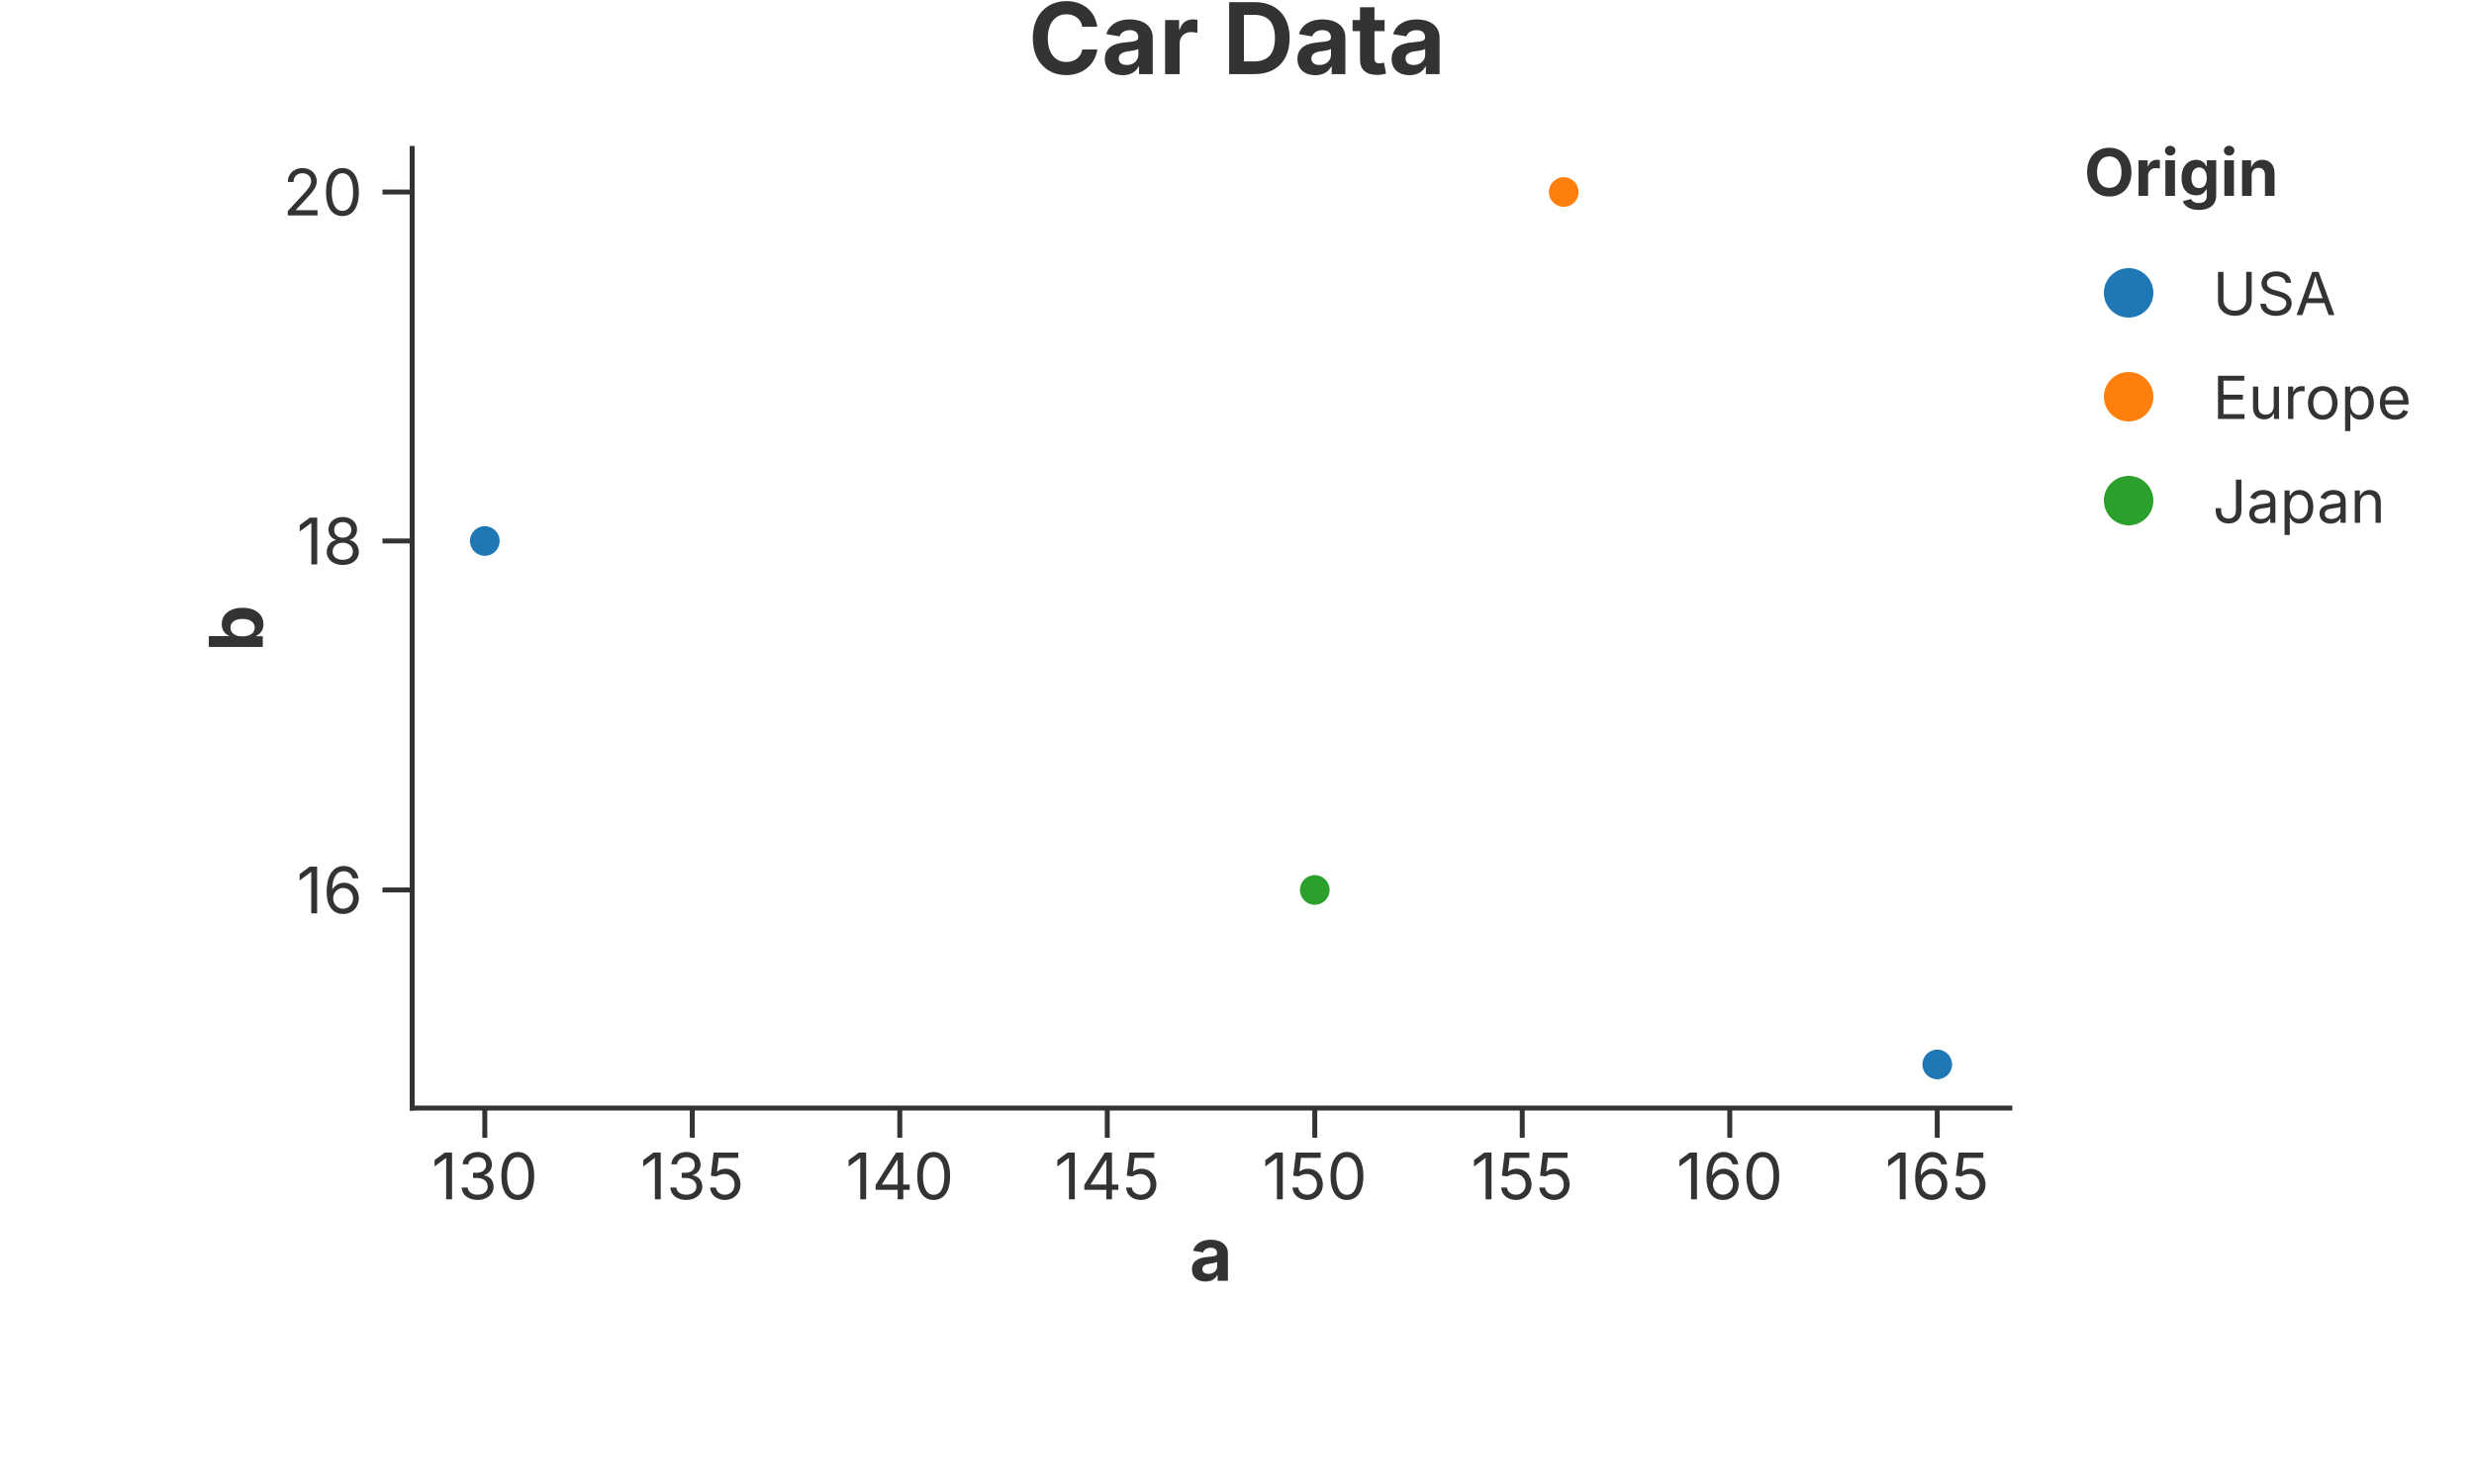
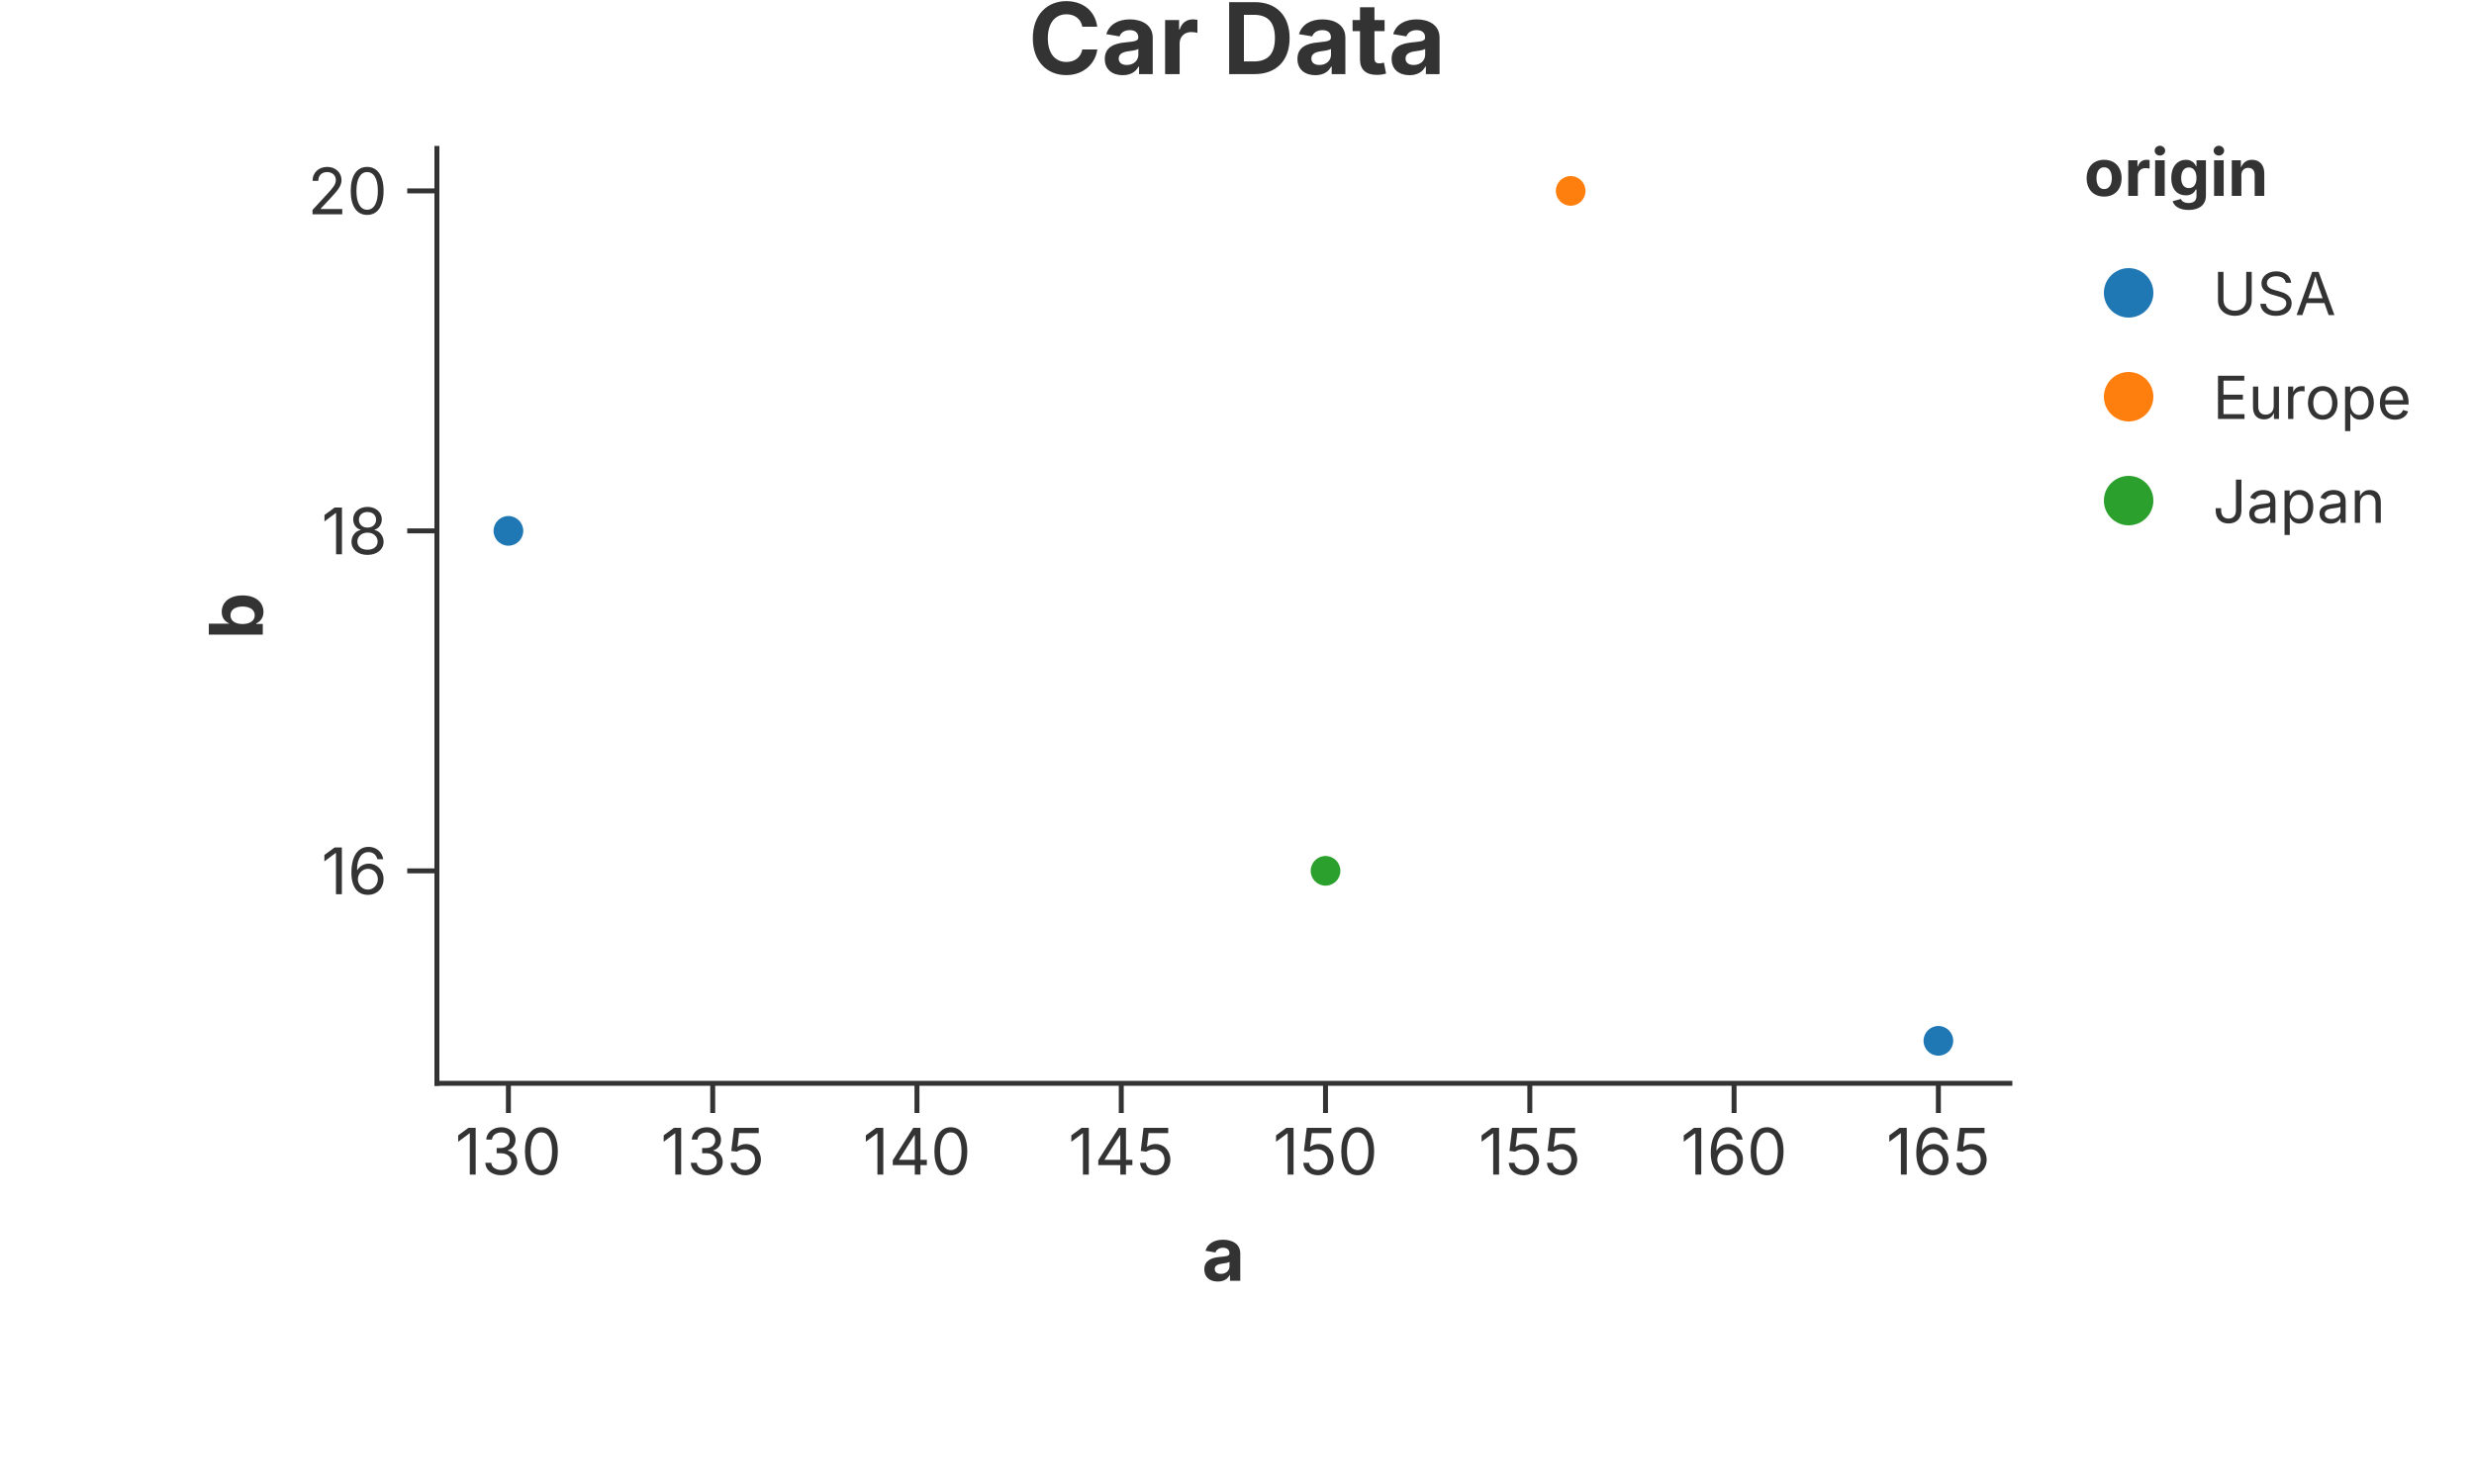
<svg xmlns="http://www.w3.org/2000/svg" width="500" height="300" viewBox="0 0 500 300">
  <rect width="100%" height="100%" fill="rgba(255,255,255,1.000)" />
  <text x="250.00" y="7.50" text-anchor="middle" dominant-baseline="middle" font-family="Inter, -apple-system, BlinkMacSystemFont, 'Segoe UI', Roboto, Helvetica, Arial, 'PingFang SC', 'Microsoft YaHei', Ubuntu, Cantarell, 'Noto Sans', sans-serif" font-size="20" fill="rgba(51,51,51,1.000)" font-weight="bold">Car Data</text>
-   <line x1="83.30" y1="224.00" x2="406.20" y2="224.00" stroke="rgba(51,51,51,1.000)" stroke-width="1" stroke-linecap="square" />
-   <line x1="97.98" y1="224.00" x2="97.98" y2="230.00" stroke="rgba(51,51,51,1.000)" stroke-width="1.0" />
-   <text x="97.98" y="233.00" font-size="13" font-family="Inter, -apple-system, BlinkMacSystemFont, 'Segoe UI', Roboto, Helvetica, Arial, 'PingFang SC', 'Microsoft YaHei', Ubuntu, Cantarell, 'Noto Sans', sans-serif" fill="rgba(51,51,51,1.000)" text-anchor="middle" dominant-baseline="hanging">130</text>
-   <line x1="139.91" y1="224.00" x2="139.91" y2="230.00" stroke="rgba(51,51,51,1.000)" stroke-width="1.0" />
-   <text x="139.91" y="233.00" font-size="13" font-family="Inter, -apple-system, BlinkMacSystemFont, 'Segoe UI', Roboto, Helvetica, Arial, 'PingFang SC', 'Microsoft YaHei', Ubuntu, Cantarell, 'Noto Sans', sans-serif" fill="rgba(51,51,51,1.000)" text-anchor="middle" dominant-baseline="hanging">135</text>
-   <line x1="181.85" y1="224.00" x2="181.85" y2="230.00" stroke="rgba(51,51,51,1.000)" stroke-width="1.0" />
-   <text x="181.85" y="233.00" font-size="13" font-family="Inter, -apple-system, BlinkMacSystemFont, 'Segoe UI', Roboto, Helvetica, Arial, 'PingFang SC', 'Microsoft YaHei', Ubuntu, Cantarell, 'Noto Sans', sans-serif" fill="rgba(51,51,51,1.000)" text-anchor="middle" dominant-baseline="hanging">140</text>
-   <line x1="223.78" y1="224.00" x2="223.78" y2="230.00" stroke="rgba(51,51,51,1.000)" stroke-width="1.0" />
-   <text x="223.78" y="233.00" font-size="13" font-family="Inter, -apple-system, BlinkMacSystemFont, 'Segoe UI', Roboto, Helvetica, Arial, 'PingFang SC', 'Microsoft YaHei', Ubuntu, Cantarell, 'Noto Sans', sans-serif" fill="rgba(51,51,51,1.000)" text-anchor="middle" dominant-baseline="hanging">145</text>
-   <line x1="265.72" y1="224.00" x2="265.72" y2="230.00" stroke="rgba(51,51,51,1.000)" stroke-width="1.0" />
-   <text x="265.72" y="233.00" font-size="13" font-family="Inter, -apple-system, BlinkMacSystemFont, 'Segoe UI', Roboto, Helvetica, Arial, 'PingFang SC', 'Microsoft YaHei', Ubuntu, Cantarell, 'Noto Sans', sans-serif" fill="rgba(51,51,51,1.000)" text-anchor="middle" dominant-baseline="hanging">150</text>
-   <line x1="307.65" y1="224.00" x2="307.65" y2="230.00" stroke="rgba(51,51,51,1.000)" stroke-width="1.0" />
-   <text x="307.65" y="233.00" font-size="13" font-family="Inter, -apple-system, BlinkMacSystemFont, 'Segoe UI', Roboto, Helvetica, Arial, 'PingFang SC', 'Microsoft YaHei', Ubuntu, Cantarell, 'Noto Sans', sans-serif" fill="rgba(51,51,51,1.000)" text-anchor="middle" dominant-baseline="hanging">155</text>
-   <line x1="349.59" y1="224.00" x2="349.59" y2="230.00" stroke="rgba(51,51,51,1.000)" stroke-width="1.0" />
-   <text x="349.59" y="233.00" font-size="13" font-family="Inter, -apple-system, BlinkMacSystemFont, 'Segoe UI', Roboto, Helvetica, Arial, 'PingFang SC', 'Microsoft YaHei', Ubuntu, Cantarell, 'Noto Sans', sans-serif" fill="rgba(51,51,51,1.000)" text-anchor="middle" dominant-baseline="hanging">160</text>
-   <line x1="391.52" y1="224.00" x2="391.52" y2="230.00" stroke="rgba(51,51,51,1.000)" stroke-width="1.0" />
-   <text x="391.52" y="233.00" font-size="13" font-family="Inter, -apple-system, BlinkMacSystemFont, 'Segoe UI', Roboto, Helvetica, Arial, 'PingFang SC', 'Microsoft YaHei', Ubuntu, Cantarell, 'Noto Sans', sans-serif" fill="rgba(51,51,51,1.000)" text-anchor="middle" dominant-baseline="hanging">165</text>
-   <text x="244.75" y="248.00" text-anchor="middle" font-size="15" font-family="Inter, -apple-system, BlinkMacSystemFont, 'Segoe UI', Roboto, Helvetica, Arial, 'PingFang SC', 'Microsoft YaHei', Ubuntu, Cantarell, 'Noto Sans', sans-serif" fill="rgba(51,51,51,1.000)" font-weight="bold" dominant-baseline="hanging">a</text>
-   <line x1="83.30" y1="30.00" x2="83.30" y2="224.00" stroke="rgba(51,51,51,1.000)" stroke-width="1" stroke-linecap="square" />
-   <line x1="83.30" y1="179.91" x2="77.30" y2="179.91" stroke="rgba(51,51,51,1.000)" stroke-width="1.0" />
-   <text x="73.30" y="179.91" font-size="13" font-family="Inter, -apple-system, BlinkMacSystemFont, 'Segoe UI', Roboto, Helvetica, Arial, 'PingFang SC', 'Microsoft YaHei', Ubuntu, Cantarell, 'Noto Sans', sans-serif" fill="rgba(51,51,51,1.000)" text-anchor="end" dominant-baseline="central">16</text>
-   <line x1="83.30" y1="109.36" x2="77.30" y2="109.36" stroke="rgba(51,51,51,1.000)" stroke-width="1.0" />
-   <text x="73.30" y="109.36" font-size="13" font-family="Inter, -apple-system, BlinkMacSystemFont, 'Segoe UI', Roboto, Helvetica, Arial, 'PingFang SC', 'Microsoft YaHei', Ubuntu, Cantarell, 'Noto Sans', sans-serif" fill="rgba(51,51,51,1.000)" text-anchor="end" dominant-baseline="central">18</text>
-   <line x1="83.30" y1="38.82" x2="77.30" y2="38.82" stroke="rgba(51,51,51,1.000)" stroke-width="1.0" />
-   <text x="73.30" y="38.82" font-size="13" font-family="Inter, -apple-system, BlinkMacSystemFont, 'Segoe UI', Roboto, Helvetica, Arial, 'PingFang SC', 'Microsoft YaHei', Ubuntu, Cantarell, 'Noto Sans', sans-serif" fill="rgba(51,51,51,1.000)" text-anchor="end" dominant-baseline="central">20</text>
-   <text x="47.50" y="127.00" text-anchor="middle" font-size="15" font-family="Inter, -apple-system, BlinkMacSystemFont, 'Segoe UI', Roboto, Helvetica, Arial, 'PingFang SC', 'Microsoft YaHei', Ubuntu, Cantarell, 'Noto Sans', sans-serif" fill="rgba(51,51,51,1.000)" font-weight="bold" transform="rotate(-90, 47.50, 127.00)" dominant-baseline="middle">b</text>
+   <line x1="88.30" y1="219.00" x2="406.20" y2="219.00" stroke="rgba(51,51,51,1.000)" stroke-width="1" stroke-linecap="square" />
+   <line x1="102.75" y1="219.00" x2="102.75" y2="225.00" stroke="rgba(51,51,51,1.000)" stroke-width="1.0" />
+   <text x="102.75" y="228.00" font-size="13" font-family="Inter, -apple-system, BlinkMacSystemFont, 'Segoe UI', Roboto, Helvetica, Arial, 'PingFang SC', 'Microsoft YaHei', Ubuntu, Cantarell, 'Noto Sans', sans-serif" fill="rgba(51,51,51,1.000)" text-anchor="middle" dominant-baseline="hanging">130</text>
+   <line x1="144.04" y1="219.00" x2="144.04" y2="225.00" stroke="rgba(51,51,51,1.000)" stroke-width="1.0" />
+   <text x="144.04" y="228.00" font-size="13" font-family="Inter, -apple-system, BlinkMacSystemFont, 'Segoe UI', Roboto, Helvetica, Arial, 'PingFang SC', 'Microsoft YaHei', Ubuntu, Cantarell, 'Noto Sans', sans-serif" fill="rgba(51,51,51,1.000)" text-anchor="middle" dominant-baseline="hanging">135</text>
+   <line x1="185.32" y1="219.00" x2="185.32" y2="225.00" stroke="rgba(51,51,51,1.000)" stroke-width="1.0" />
+   <text x="185.32" y="228.00" font-size="13" font-family="Inter, -apple-system, BlinkMacSystemFont, 'Segoe UI', Roboto, Helvetica, Arial, 'PingFang SC', 'Microsoft YaHei', Ubuntu, Cantarell, 'Noto Sans', sans-serif" fill="rgba(51,51,51,1.000)" text-anchor="middle" dominant-baseline="hanging">140</text>
+   <line x1="226.61" y1="219.00" x2="226.61" y2="225.00" stroke="rgba(51,51,51,1.000)" stroke-width="1.0" />
+   <text x="226.61" y="228.00" font-size="13" font-family="Inter, -apple-system, BlinkMacSystemFont, 'Segoe UI', Roboto, Helvetica, Arial, 'PingFang SC', 'Microsoft YaHei', Ubuntu, Cantarell, 'Noto Sans', sans-serif" fill="rgba(51,51,51,1.000)" text-anchor="middle" dominant-baseline="hanging">145</text>
+   <line x1="267.89" y1="219.00" x2="267.89" y2="225.00" stroke="rgba(51,51,51,1.000)" stroke-width="1.0" />
+   <text x="267.89" y="228.00" font-size="13" font-family="Inter, -apple-system, BlinkMacSystemFont, 'Segoe UI', Roboto, Helvetica, Arial, 'PingFang SC', 'Microsoft YaHei', Ubuntu, Cantarell, 'Noto Sans', sans-serif" fill="rgba(51,51,51,1.000)" text-anchor="middle" dominant-baseline="hanging">150</text>
+   <line x1="309.18" y1="219.00" x2="309.18" y2="225.00" stroke="rgba(51,51,51,1.000)" stroke-width="1.0" />
+   <text x="309.18" y="228.00" font-size="13" font-family="Inter, -apple-system, BlinkMacSystemFont, 'Segoe UI', Roboto, Helvetica, Arial, 'PingFang SC', 'Microsoft YaHei', Ubuntu, Cantarell, 'Noto Sans', sans-serif" fill="rgba(51,51,51,1.000)" text-anchor="middle" dominant-baseline="hanging">155</text>
+   <line x1="350.46" y1="219.00" x2="350.46" y2="225.00" stroke="rgba(51,51,51,1.000)" stroke-width="1.0" />
+   <text x="350.46" y="228.00" font-size="13" font-family="Inter, -apple-system, BlinkMacSystemFont, 'Segoe UI', Roboto, Helvetica, Arial, 'PingFang SC', 'Microsoft YaHei', Ubuntu, Cantarell, 'Noto Sans', sans-serif" fill="rgba(51,51,51,1.000)" text-anchor="middle" dominant-baseline="hanging">160</text>
+   <line x1="391.75" y1="219.00" x2="391.75" y2="225.00" stroke="rgba(51,51,51,1.000)" stroke-width="1.0" />
+   <text x="391.75" y="228.00" font-size="13" font-family="Inter, -apple-system, BlinkMacSystemFont, 'Segoe UI', Roboto, Helvetica, Arial, 'PingFang SC', 'Microsoft YaHei', Ubuntu, Cantarell, 'Noto Sans', sans-serif" fill="rgba(51,51,51,1.000)" text-anchor="middle" dominant-baseline="hanging">165</text>
+   <text x="247.25" y="248.00" text-anchor="middle" font-size="15" font-family="Inter, -apple-system, BlinkMacSystemFont, 'Segoe UI', Roboto, Helvetica, Arial, 'PingFang SC', 'Microsoft YaHei', Ubuntu, Cantarell, 'Noto Sans', sans-serif" fill="rgba(51,51,51,1.000)" font-weight="bold" dominant-baseline="hanging">a</text>
+   <line x1="88.30" y1="30.00" x2="88.30" y2="219.00" stroke="rgba(51,51,51,1.000)" stroke-width="1" stroke-linecap="square" />
+   <line x1="88.30" y1="176.05" x2="82.30" y2="176.05" stroke="rgba(51,51,51,1.000)" stroke-width="1.0" />
+   <text x="78.30" y="176.05" font-size="13" font-family="Inter, -apple-system, BlinkMacSystemFont, 'Segoe UI', Roboto, Helvetica, Arial, 'PingFang SC', 'Microsoft YaHei', Ubuntu, Cantarell, 'Noto Sans', sans-serif" fill="rgba(51,51,51,1.000)" text-anchor="end" dominant-baseline="central">16</text>
+   <line x1="88.30" y1="107.32" x2="82.30" y2="107.32" stroke="rgba(51,51,51,1.000)" stroke-width="1.0" />
+   <text x="78.30" y="107.32" font-size="13" font-family="Inter, -apple-system, BlinkMacSystemFont, 'Segoe UI', Roboto, Helvetica, Arial, 'PingFang SC', 'Microsoft YaHei', Ubuntu, Cantarell, 'Noto Sans', sans-serif" fill="rgba(51,51,51,1.000)" text-anchor="end" dominant-baseline="central">18</text>
+   <line x1="88.30" y1="38.59" x2="82.30" y2="38.59" stroke="rgba(51,51,51,1.000)" stroke-width="1.0" />
+   <text x="78.30" y="38.59" font-size="13" font-family="Inter, -apple-system, BlinkMacSystemFont, 'Segoe UI', Roboto, Helvetica, Arial, 'PingFang SC', 'Microsoft YaHei', Ubuntu, Cantarell, 'Noto Sans', sans-serif" fill="rgba(51,51,51,1.000)" text-anchor="end" dominant-baseline="central">20</text>
+   <text x="47.50" y="124.50" text-anchor="middle" font-size="15" font-family="Inter, -apple-system, BlinkMacSystemFont, 'Segoe UI', Roboto, Helvetica, Arial, 'PingFang SC', 'Microsoft YaHei', Ubuntu, Cantarell, 'Noto Sans', sans-serif" fill="rgba(51,51,51,1.000)" font-weight="bold" transform="rotate(-90, 47.50, 124.50)" dominant-baseline="middle">b</text>
  <defs>
    <clipPath id="plot-clip-area">
-       <rect x="83.300" y="30.000" width="322.900" height="194.000" />
+       <rect x="88.300" y="30.000" width="317.900" height="189.000" />
    </clipPath>
  </defs>
-   <circle cx="97.977" cy="109.364" r="3.000" fill="rgba(31,119,180,1.000)" stroke="none" stroke-width="0.000" fill-opacity="1.000" stroke-opacity="1.000" clip-path="url(#plot-clip-area)" />
-   <circle cx="391.523" cy="215.182" r="3.000" fill="rgba(31,119,180,1.000)" stroke="none" stroke-width="0.000" fill-opacity="1.000" stroke-opacity="1.000" clip-path="url(#plot-clip-area)" />
-   <circle cx="316.040" cy="38.818" r="3.000" fill="rgba(255,127,14,1.000)" stroke="none" stroke-width="0.000" fill-opacity="1.000" stroke-opacity="1.000" clip-path="url(#plot-clip-area)" />
-   <circle cx="265.718" cy="179.909" r="3.000" fill="rgba(44,160,44,1.000)" stroke="none" stroke-width="0.000" fill-opacity="1.000" stroke-opacity="1.000" clip-path="url(#plot-clip-area)" />
-   <text x="421.200" y="39.600" font-size="13.2" font-family="Inter, -apple-system, BlinkMacSystemFont, 'Segoe UI', Roboto, Helvetica, Arial, 'PingFang SC', 'Microsoft YaHei', Ubuntu, Cantarell, 'Noto Sans', sans-serif" fill="rgba(51,51,51,1.000)" fill-opacity="1.000" text-anchor="start" font-weight="bold">Origin</text>
+   <circle cx="102.750" cy="107.318" r="3.000" fill="rgba(31,119,180,1.000)" stroke="none" stroke-width="0.000" fill-opacity="1.000" stroke-opacity="1.000" clip-path="url(#plot-clip-area)" />
+   <circle cx="391.750" cy="210.409" r="3.000" fill="rgba(31,119,180,1.000)" stroke="none" stroke-width="0.000" fill-opacity="1.000" stroke-opacity="1.000" clip-path="url(#plot-clip-area)" />
+   <circle cx="317.436" cy="38.591" r="3.000" fill="rgba(255,127,14,1.000)" stroke="none" stroke-width="0.000" fill-opacity="1.000" stroke-opacity="1.000" clip-path="url(#plot-clip-area)" />
+   <circle cx="267.893" cy="176.045" r="3.000" fill="rgba(44,160,44,1.000)" stroke="none" stroke-width="0.000" fill-opacity="1.000" stroke-opacity="1.000" clip-path="url(#plot-clip-area)" />
+   <text x="421.200" y="39.600" font-size="13.2" font-family="Inter, -apple-system, BlinkMacSystemFont, 'Segoe UI', Roboto, Helvetica, Arial, 'PingFang SC', 'Microsoft YaHei', Ubuntu, Cantarell, 'Noto Sans', sans-serif" fill="rgba(51,51,51,1.000)" fill-opacity="1.000" text-anchor="start" font-weight="bold">origin</text>
  <circle cx="430.200" cy="59.200" r="5.000" fill="rgba(31,119,180,1.000)" stroke="none" stroke-width="0.000" fill-opacity="1.000" stroke-opacity="1.000" />
  <text x="447.200" y="63.700" font-size="12.0" font-family="Inter, -apple-system, BlinkMacSystemFont, 'Segoe UI', Roboto, Helvetica, Arial, 'PingFang SC', 'Microsoft YaHei', Ubuntu, Cantarell, 'Noto Sans', sans-serif" fill="rgba(51,51,51,1.000)" fill-opacity="1.000" text-anchor="start" font-weight="normal">USA</text>
  <circle cx="430.200" cy="80.200" r="5.000" fill="rgba(255,127,14,1.000)" stroke="none" stroke-width="0.000" fill-opacity="1.000" stroke-opacity="1.000" />
  <text x="447.200" y="84.700" font-size="12.0" font-family="Inter, -apple-system, BlinkMacSystemFont, 'Segoe UI', Roboto, Helvetica, Arial, 'PingFang SC', 'Microsoft YaHei', Ubuntu, Cantarell, 'Noto Sans', sans-serif" fill="rgba(51,51,51,1.000)" fill-opacity="1.000" text-anchor="start" font-weight="normal">Europe</text>
  <circle cx="430.200" cy="101.200" r="5.000" fill="rgba(44,160,44,1.000)" stroke="none" stroke-width="0.000" fill-opacity="1.000" stroke-opacity="1.000" />
  <text x="447.200" y="105.700" font-size="12.0" font-family="Inter, -apple-system, BlinkMacSystemFont, 'Segoe UI', Roboto, Helvetica, Arial, 'PingFang SC', 'Microsoft YaHei', Ubuntu, Cantarell, 'Noto Sans', sans-serif" fill="rgba(51,51,51,1.000)" fill-opacity="1.000" text-anchor="start" font-weight="normal">Japan</text>
</svg>
